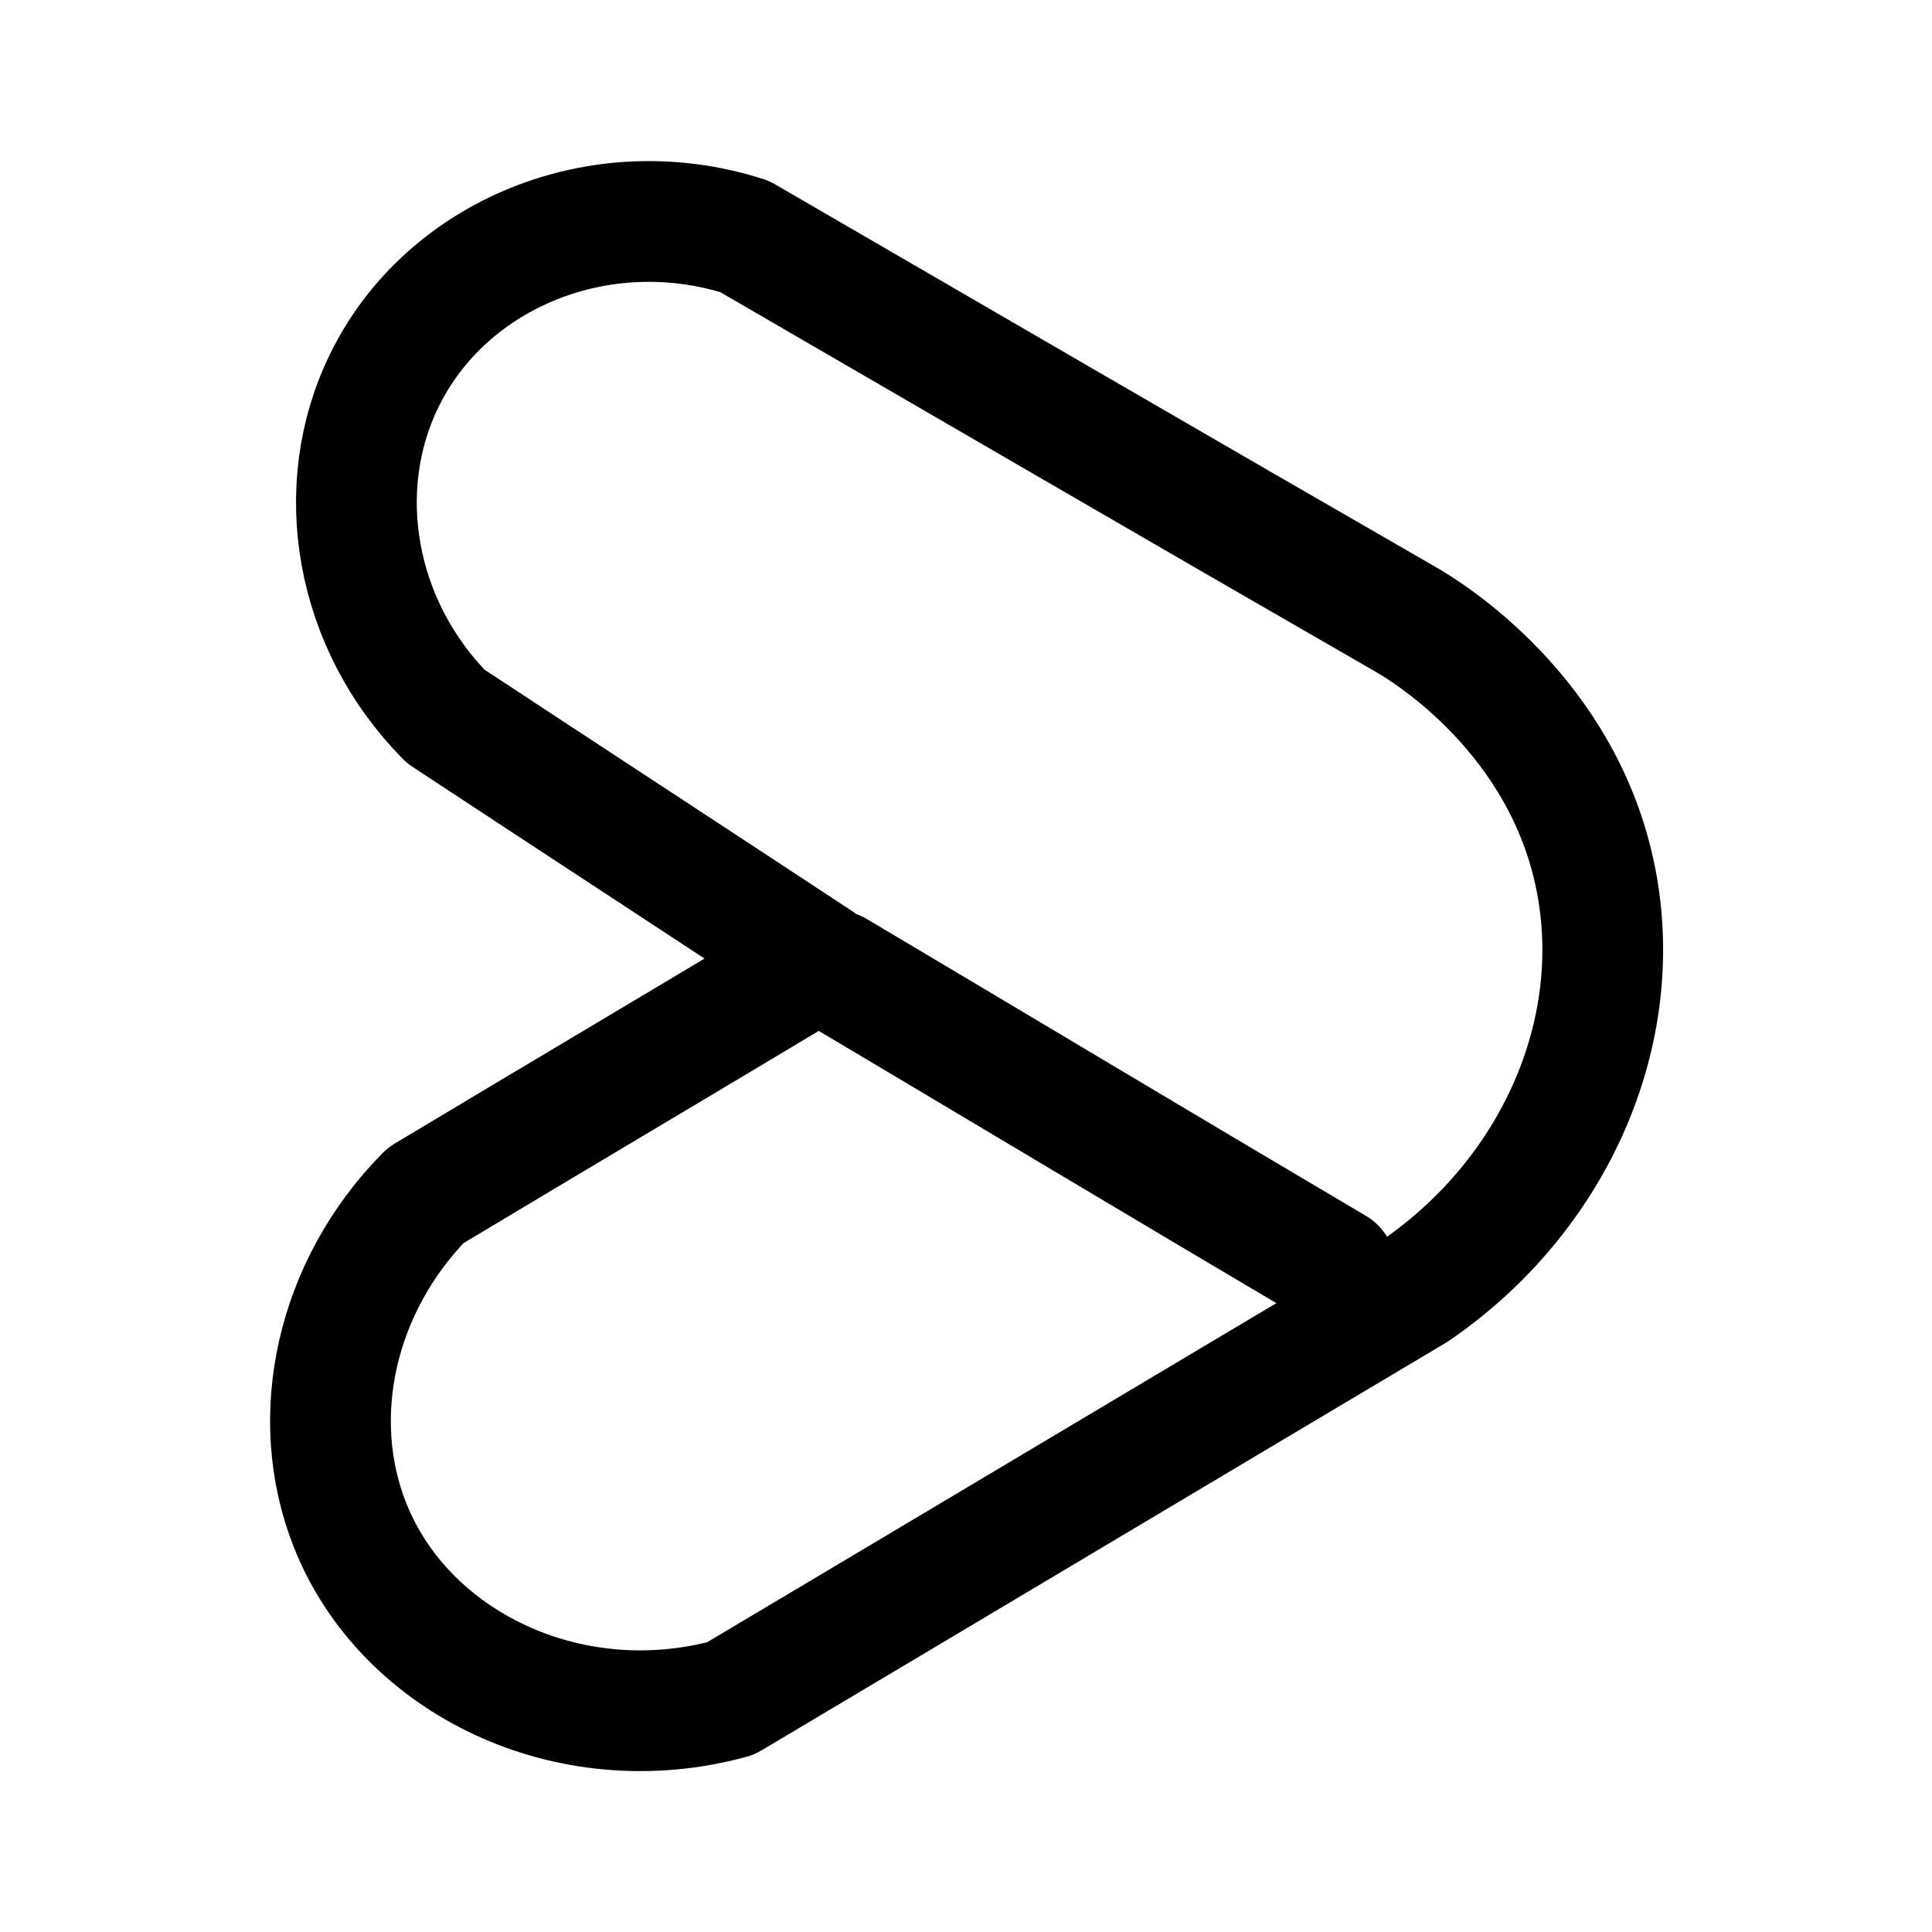
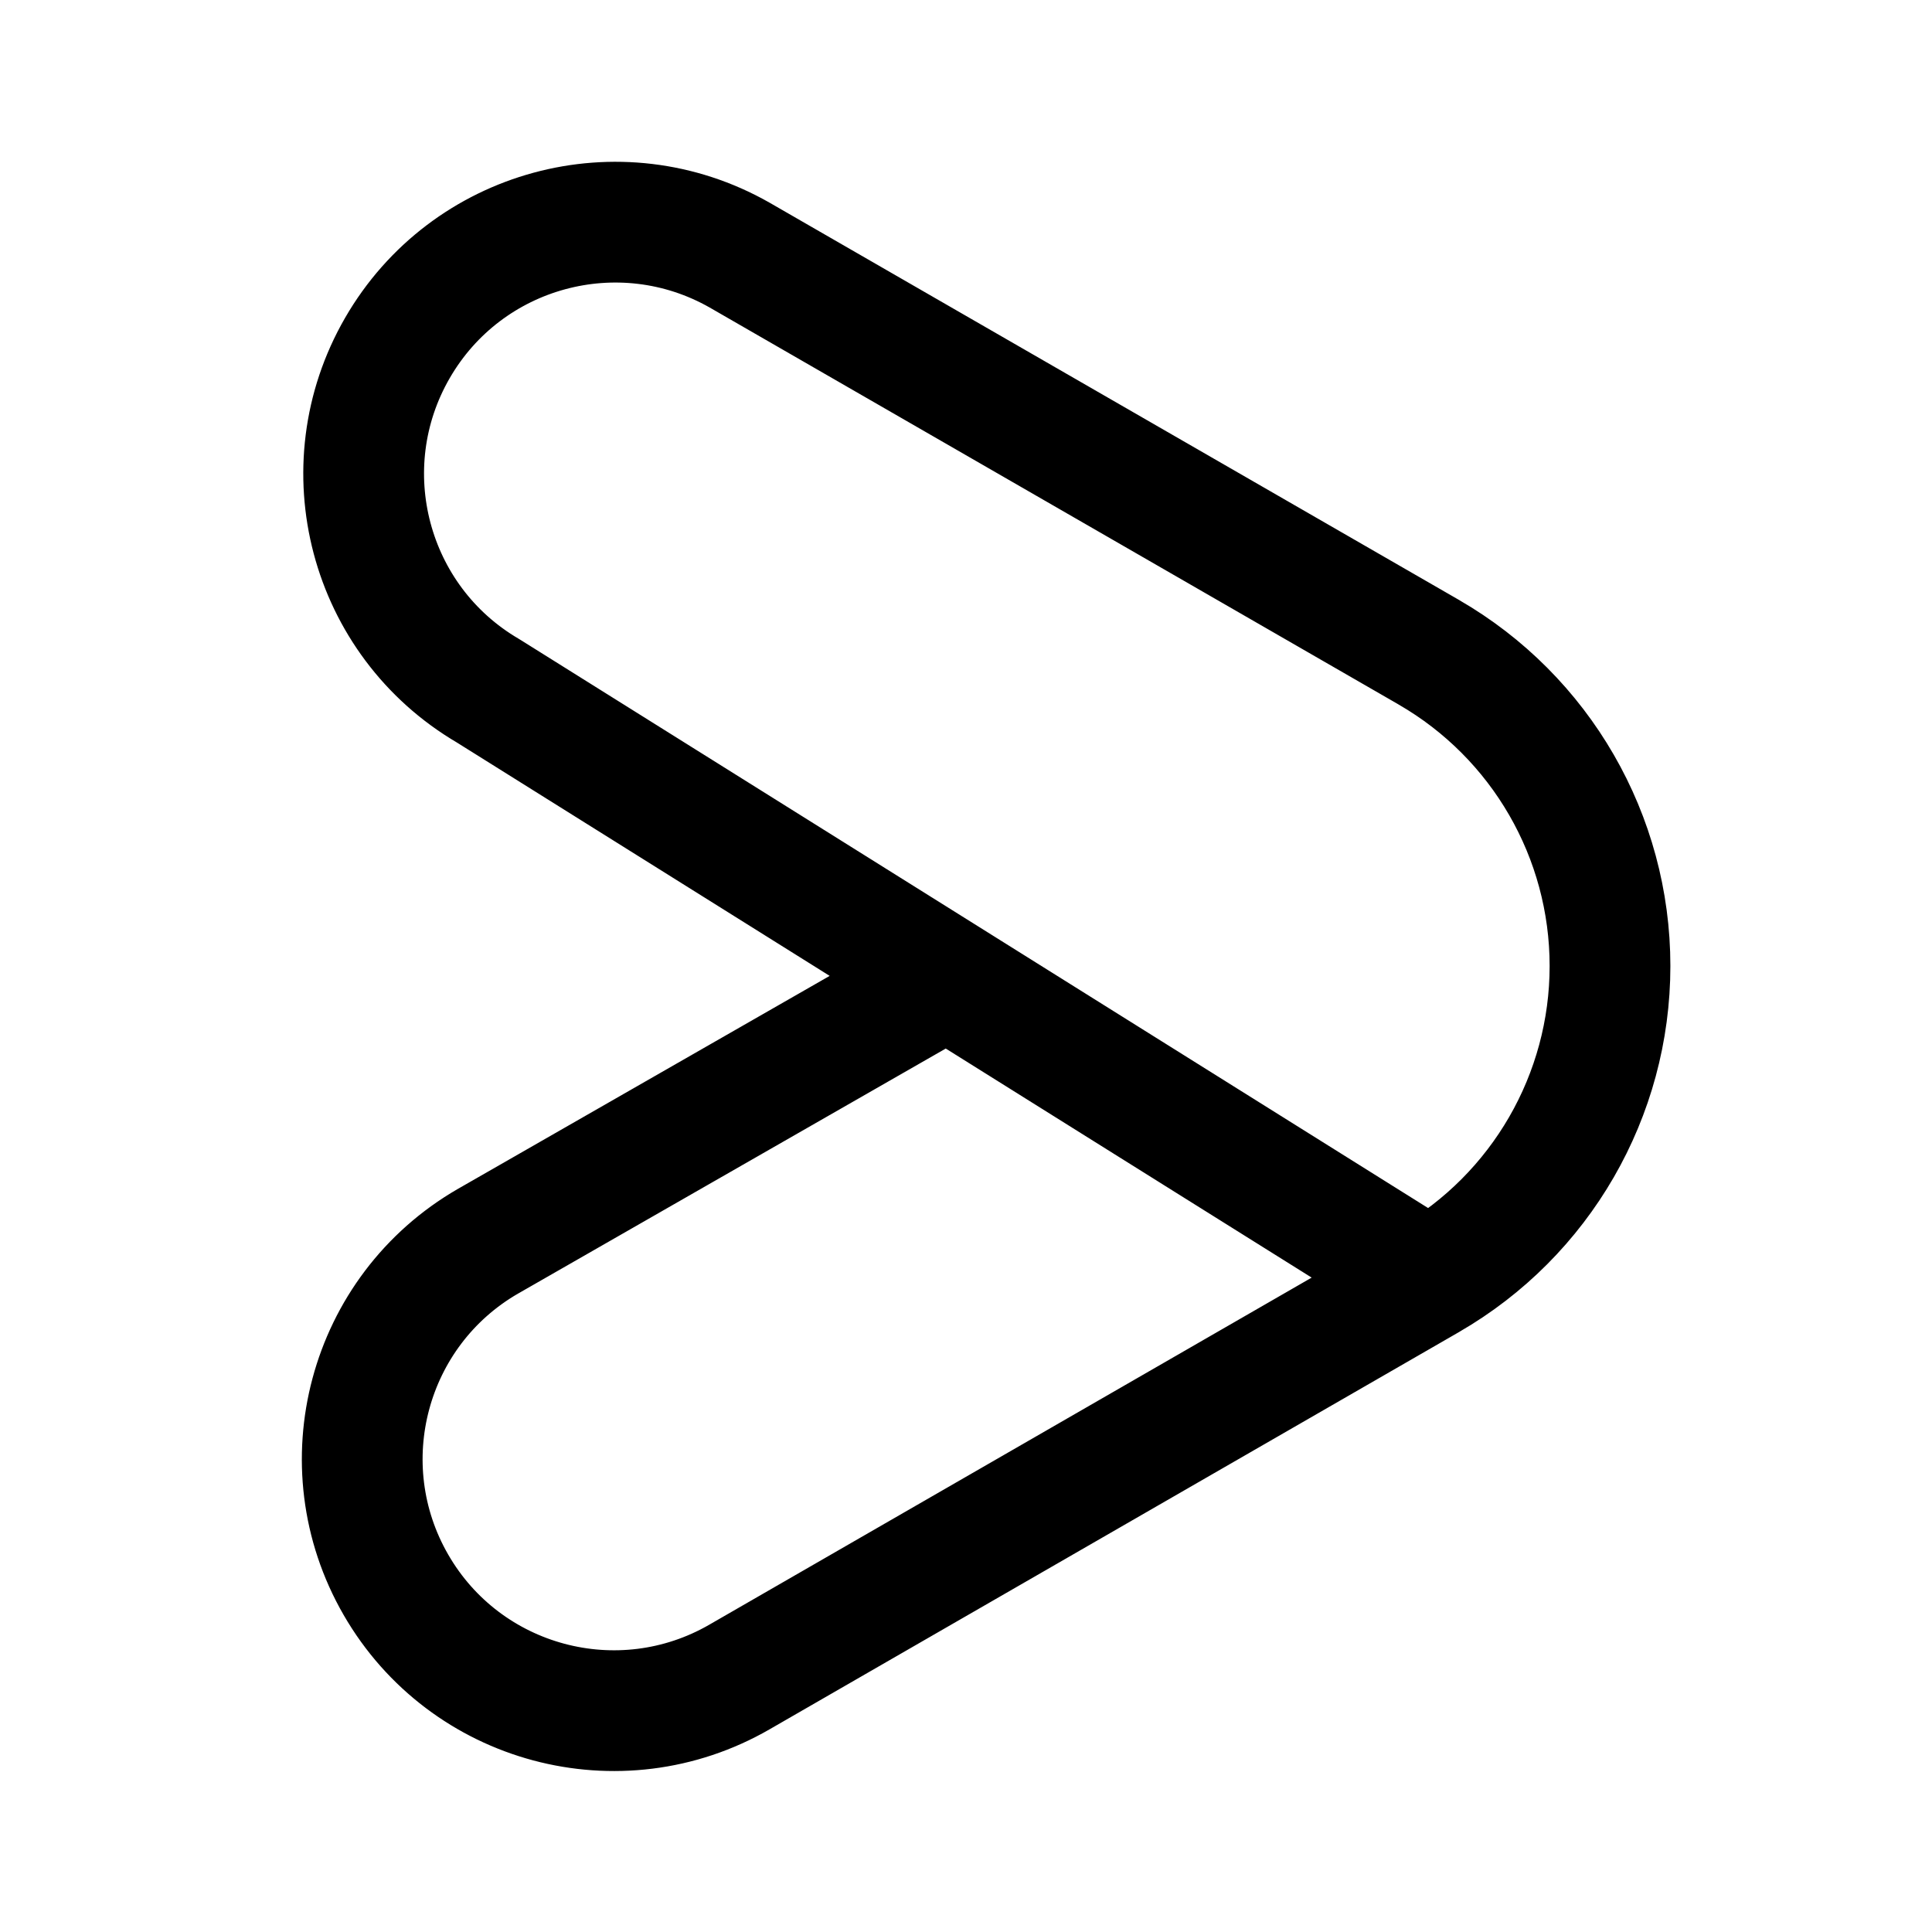
- <svg xmlns="http://www.w3.org/2000/svg" width="192" height="192" fill="none" stroke="#000" stroke-linecap="round" stroke-linejoin="round" stroke-width="12" viewBox="0 0 192 192">
-   <path d="M74 23.5c21.9 12.7 43.7 25.4 65.6 38 2.3 1.3 15.8 9.6 19 25.9 3 15.2-4.1 31.4-18 40.9-22.7 13.5-45.3 27-68 40.5-16.1 4.4-32.4-3.6-37.8-17.2-4.3-10.8-1.4-23.8 7.5-32.8 13-7.8 26-15.5 39-23.3-12.3-8.1-24.7-16.2-37-24.3-9-9.1-11.4-22.6-6.1-33.4C44.3 25.3 59.6 18.9 74 23.5" />
-   <path d="M83.1 96.5c16.5 9.8 33 19.7 49.6 29.5" />
+ <svg xmlns="http://www.w3.org/2000/svg" width="192" height="192" viewBox="0 0 192 192" fill="none">
+   <path d="m73.5 166.65 68.5-39.47M73.5 25.35 142 64.82m-93.5 58.53L91 99M48.5 68.65l93.5 58.53m0-.003a36 36 0 0 0 0-62.354M73.5 25.35a25 25 0 0 0-25 43.3m0 54.699a25.002 25.002 0 0 0-9.15 34.151 25 25 0 0 0 34.15 9.151" stroke="#000" stroke-width="12" stroke-linecap="round" stroke-linejoin="round" />
</svg>
